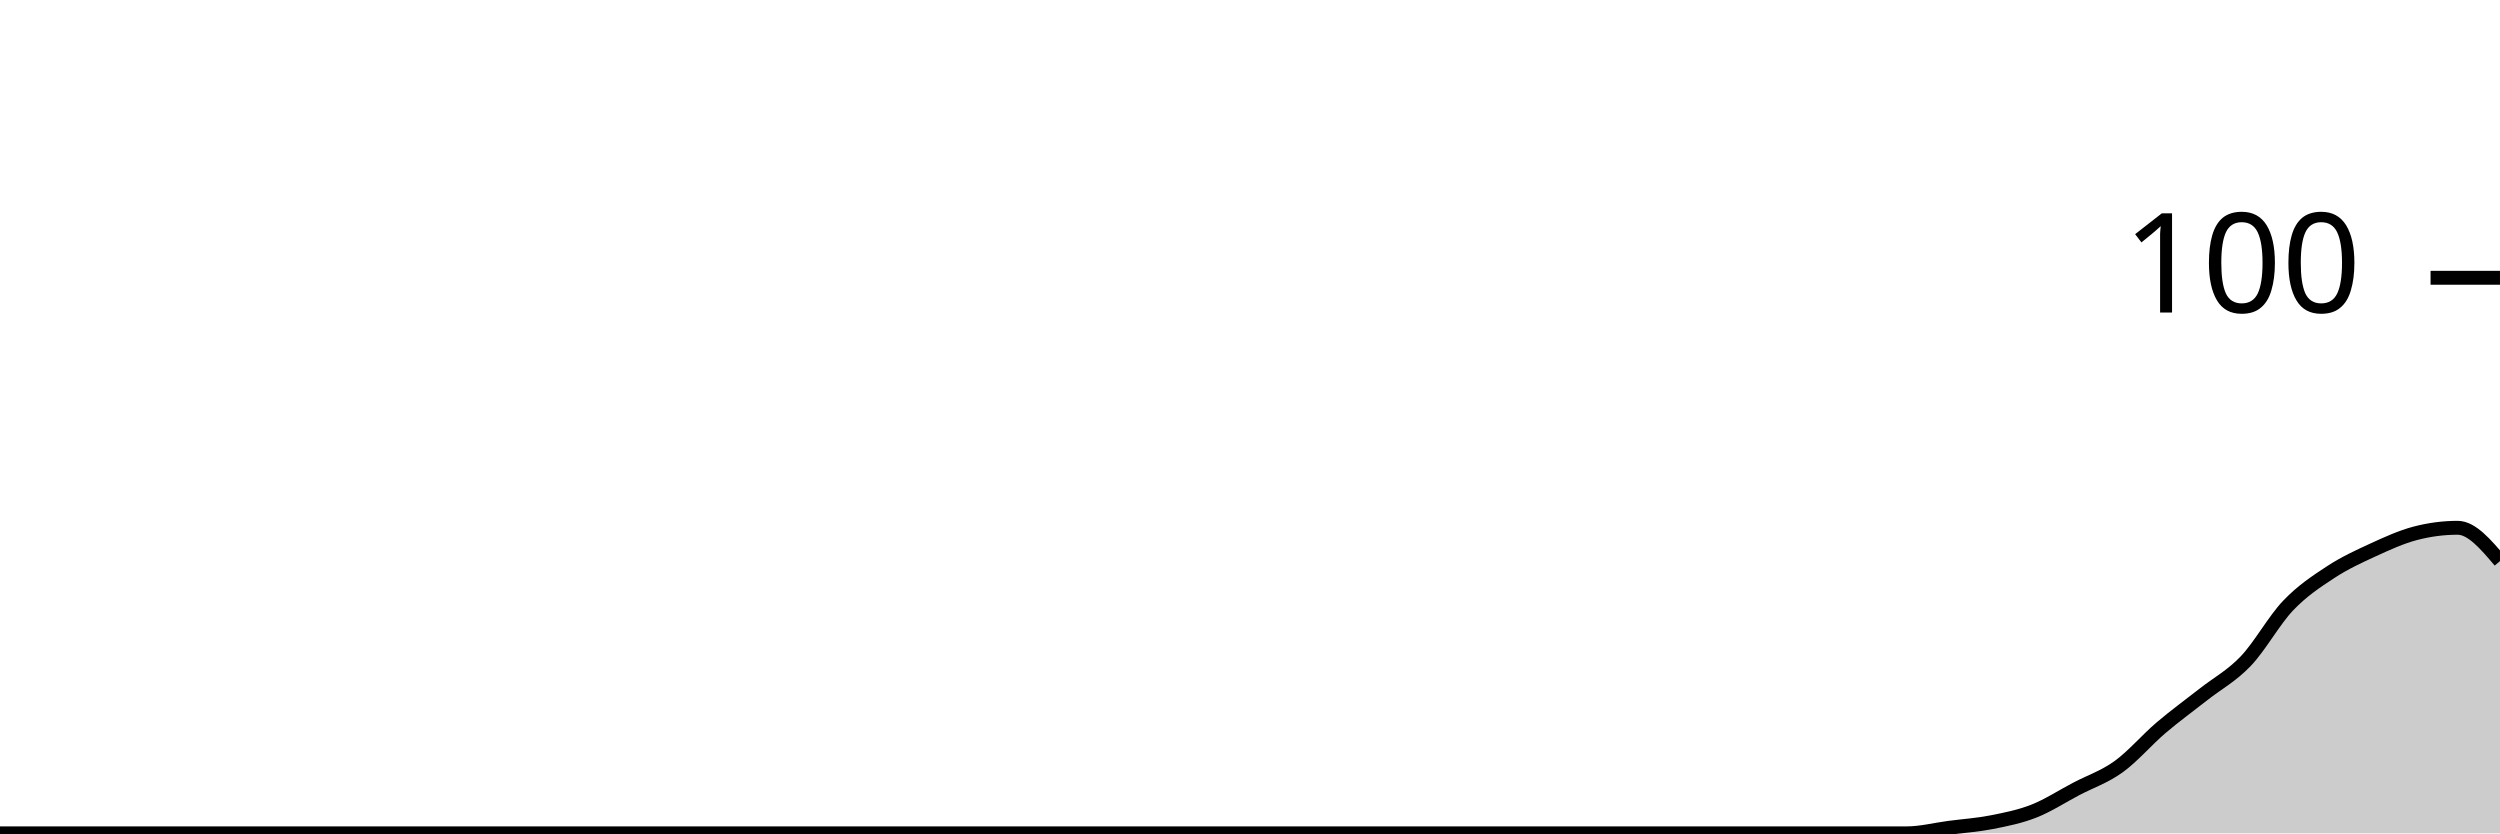
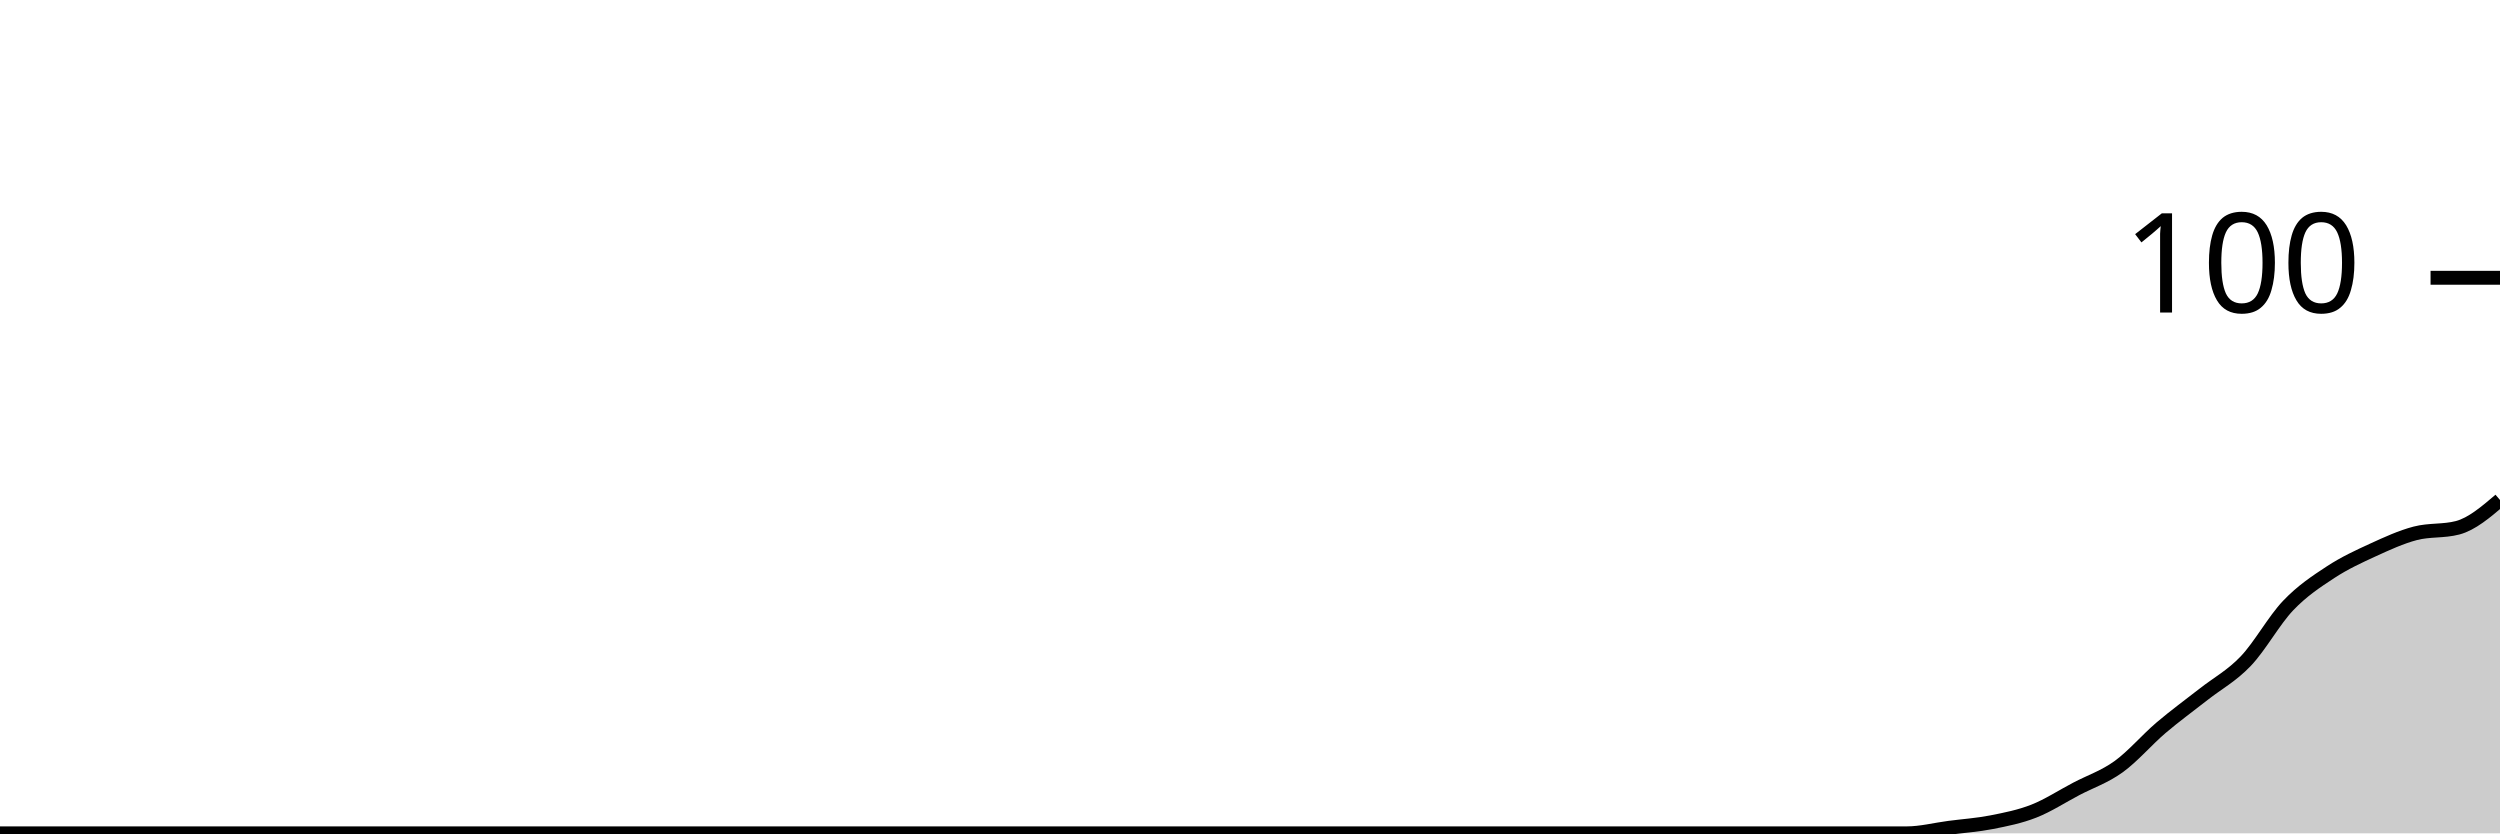
<svg xmlns="http://www.w3.org/2000/svg" viewBox="0 0 180 60">
  <g transform="translate(0,20)">
-     <path class="area" fill="rgba(0, 0, 0, 0.2)" d="M0,40C1.017,40,2.034,40,3.051,40C4.068,40,5.085,40,6.102,40C7.119,40,8.136,40,9.153,40C10.169,40,11.186,40,12.203,40C13.22,40,14.237,40,15.254,40C16.271,40,17.288,40,18.305,40C19.322,40,20.339,40,21.356,40C22.373,40,23.39,40,24.407,40C25.424,40,26.441,40,27.458,40C28.475,40,29.492,40,30.508,40C31.525,40,32.542,40,33.559,40C34.576,40,35.593,40,36.61,40C37.627,40,38.644,40,39.661,40C40.678,40,41.695,40,42.712,40C43.729,40,44.746,40,45.763,40C46.78,40,47.797,40,48.814,40C49.831,40,50.847,40,51.864,40C52.881,40,53.898,40,54.915,40C55.932,40,56.949,40,57.966,40C58.983,40,60,40,61.017,40C62.034,40,63.051,40,64.068,40C65.085,40,66.102,40,67.119,40C68.136,40,69.153,40,70.169,40C71.186,40,72.203,40,73.22,40C74.237,40,75.254,40,76.271,40C77.288,40,78.305,40,79.322,40C80.339,40,81.356,40,82.373,40C83.39,40,84.407,40,85.424,40C86.441,40,87.458,40,88.475,40C89.492,40,90.508,40,91.525,40C92.542,40,93.559,40,94.576,40C95.593,40,96.61,40,97.627,40C98.644,40,99.661,40,100.678,40C101.695,40,102.712,40,103.729,40C104.746,40,105.763,40,106.78,40C107.797,40,108.814,40,109.831,40C110.847,40,111.864,40,112.881,40C113.898,40,114.915,40,115.932,40C116.949,40,117.966,40,118.983,40C120,40,121.017,40,122.034,40C123.051,40,124.068,40,125.085,40C126.102,40,127.119,40,128.136,40C129.153,40,130.169,40,131.186,40C132.203,40,133.22,40,134.237,40C135.254,40,136.271,40,137.288,40C138.305,40,139.322,39.733,140.339,39.6C141.356,39.467,142.373,39.4,143.39,39.2C144.407,39,145.424,38.8,146.441,38.4C147.458,38,148.475,37.333,149.492,36.8C150.508,36.267,151.525,35.933,152.542,35.2C153.559,34.467,154.576,33.267,155.593,32.4C156.61,31.533,157.627,30.8,158.644,30C159.661,29.2,160.678,28.667,161.695,27.6C162.712,26.533,163.729,24.667,164.746,23.6C165.763,22.533,166.78,21.867,167.797,21.2C168.814,20.533,169.831,20.067,170.847,19.6C171.864,19.133,172.881,18.667,173.898,18.4C174.915,18.133,175.932,18,176.949,18C177.966,18,178.983,19.2,180,20.4L180,40C178.983,40,177.966,40,176.949,40C175.932,40,174.915,40,173.898,40C172.881,40,171.864,40,170.847,40C169.831,40,168.814,40,167.797,40C166.78,40,165.763,40,164.746,40C163.729,40,162.712,40,161.695,40C160.678,40,159.661,40,158.644,40C157.627,40,156.61,40,155.593,40C154.576,40,153.559,40,152.542,40C151.525,40,150.508,40,149.492,40C148.475,40,147.458,40,146.441,40C145.424,40,144.407,40,143.39,40C142.373,40,141.356,40,140.339,40C139.322,40,138.305,40,137.288,40C136.271,40,135.254,40,134.237,40C133.22,40,132.203,40,131.186,40C130.169,40,129.153,40,128.136,40C127.119,40,126.102,40,125.085,40C124.068,40,123.051,40,122.034,40C121.017,40,120,40,118.983,40C117.966,40,116.949,40,115.932,40C114.915,40,113.898,40,112.881,40C111.864,40,110.847,40,109.831,40C108.814,40,107.797,40,106.78,40C105.763,40,104.746,40,103.729,40C102.712,40,101.695,40,100.678,40C99.661,40,98.644,40,97.627,40C96.61,40,95.593,40,94.576,40C93.559,40,92.542,40,91.525,40C90.508,40,89.492,40,88.475,40C87.458,40,86.441,40,85.424,40C84.407,40,83.39,40,82.373,40C81.356,40,80.339,40,79.322,40C78.305,40,77.288,40,76.271,40C75.254,40,74.237,40,73.22,40C72.203,40,71.186,40,70.169,40C69.153,40,68.136,40,67.119,40C66.102,40,65.085,40,64.068,40C63.051,40,62.034,40,61.017,40C60,40,58.983,40,57.966,40C56.949,40,55.932,40,54.915,40C53.898,40,52.881,40,51.864,40C50.847,40,49.831,40,48.814,40C47.797,40,46.78,40,45.763,40C44.746,40,43.729,40,42.712,40C41.695,40,40.678,40,39.661,40C38.644,40,37.627,40,36.61,40C35.593,40,34.576,40,33.559,40C32.542,40,31.525,40,30.508,40C29.492,40,28.475,40,27.458,40C26.441,40,25.424,40,24.407,40C23.39,40,22.373,40,21.356,40C20.339,40,19.322,40,18.305,40C17.288,40,16.271,40,15.254,40C14.237,40,13.22,40,12.203,40C11.186,40,10.169,40,9.153,40C8.136,40,7.119,40,6.102,40C5.085,40,4.068,40,3.051,40C2.034,40,1.017,40,0,40Z" />
-     <path class="line" stroke="black" fill="none" d="M0,40C1.017,40,2.034,40,3.051,40C4.068,40,5.085,40,6.102,40C7.119,40,8.136,40,9.153,40C10.169,40,11.186,40,12.203,40C13.22,40,14.237,40,15.254,40C16.271,40,17.288,40,18.305,40C19.322,40,20.339,40,21.356,40C22.373,40,23.39,40,24.407,40C25.424,40,26.441,40,27.458,40C28.475,40,29.492,40,30.508,40C31.525,40,32.542,40,33.559,40C34.576,40,35.593,40,36.61,40C37.627,40,38.644,40,39.661,40C40.678,40,41.695,40,42.712,40C43.729,40,44.746,40,45.763,40C46.78,40,47.797,40,48.814,40C49.831,40,50.847,40,51.864,40C52.881,40,53.898,40,54.915,40C55.932,40,56.949,40,57.966,40C58.983,40,60,40,61.017,40C62.034,40,63.051,40,64.068,40C65.085,40,66.102,40,67.119,40C68.136,40,69.153,40,70.169,40C71.186,40,72.203,40,73.22,40C74.237,40,75.254,40,76.271,40C77.288,40,78.305,40,79.322,40C80.339,40,81.356,40,82.373,40C83.39,40,84.407,40,85.424,40C86.441,40,87.458,40,88.475,40C89.492,40,90.508,40,91.525,40C92.542,40,93.559,40,94.576,40C95.593,40,96.61,40,97.627,40C98.644,40,99.661,40,100.678,40C101.695,40,102.712,40,103.729,40C104.746,40,105.763,40,106.78,40C107.797,40,108.814,40,109.831,40C110.847,40,111.864,40,112.881,40C113.898,40,114.915,40,115.932,40C116.949,40,117.966,40,118.983,40C120,40,121.017,40,122.034,40C123.051,40,124.068,40,125.085,40C126.102,40,127.119,40,128.136,40C129.153,40,130.169,40,131.186,40C132.203,40,133.22,40,134.237,40C135.254,40,136.271,40,137.288,40C138.305,40,139.322,39.733,140.339,39.6C141.356,39.467,142.373,39.4,143.39,39.2C144.407,39,145.424,38.8,146.441,38.4C147.458,38,148.475,37.333,149.492,36.8C150.508,36.267,151.525,35.933,152.542,35.2C153.559,34.467,154.576,33.267,155.593,32.4C156.61,31.533,157.627,30.8,158.644,30C159.661,29.2,160.678,28.667,161.695,27.6C162.712,26.533,163.729,24.667,164.746,23.6C165.763,22.533,166.78,21.867,167.797,21.2C168.814,20.533,169.831,20.067,170.847,19.6C171.864,19.133,172.881,18.667,173.898,18.4C174.915,18.133,175.932,18,176.949,18C177.966,18,178.983,19.2,180,20.4" />
+     <path class="area" fill="rgba(0, 0, 0, 0.2)" d="M0,40C1.017,40,2.034,40,3.051,40C4.068,40,5.085,40,6.102,40C7.119,40,8.136,40,9.153,40C10.169,40,11.186,40,12.203,40C13.22,40,14.237,40,15.254,40C16.271,40,17.288,40,18.305,40C19.322,40,20.339,40,21.356,40C22.373,40,23.39,40,24.407,40C25.424,40,26.441,40,27.458,40C28.475,40,29.492,40,30.508,40C31.525,40,32.542,40,33.559,40C34.576,40,35.593,40,36.61,40C37.627,40,38.644,40,39.661,40C40.678,40,41.695,40,42.712,40C43.729,40,44.746,40,45.763,40C46.78,40,47.797,40,48.814,40C49.831,40,50.847,40,51.864,40C52.881,40,53.898,40,54.915,40C55.932,40,56.949,40,57.966,40C58.983,40,60,40,61.017,40C62.034,40,63.051,40,64.068,40C65.085,40,66.102,40,67.119,40C68.136,40,69.153,40,70.169,40C71.186,40,72.203,40,73.22,40C74.237,40,75.254,40,76.271,40C77.288,40,78.305,40,79.322,40C80.339,40,81.356,40,82.373,40C83.39,40,84.407,40,85.424,40C86.441,40,87.458,40,88.475,40C89.492,40,90.508,40,91.525,40C92.542,40,93.559,40,94.576,40C95.593,40,96.61,40,97.627,40C98.644,40,99.661,40,100.678,40C101.695,40,102.712,40,103.729,40C104.746,40,105.763,40,106.78,40C107.797,40,108.814,40,109.831,40C110.847,40,111.864,40,112.881,40C113.898,40,114.915,40,115.932,40C116.949,40,117.966,40,118.983,40C120,40,121.017,40,122.034,40C123.051,40,124.068,40,125.085,40C126.102,40,127.119,40,128.136,40C129.153,40,130.169,40,131.186,40C132.203,40,133.22,40,134.237,40C135.254,40,136.271,40,137.288,40C138.305,40,139.322,39.733,140.339,39.6C141.356,39.467,142.373,39.4,143.39,39.2C144.407,39,145.424,38.8,146.441,38.4C147.458,38,148.475,37.333,149.492,36.8C150.508,36.267,151.525,35.933,152.542,35.2C153.559,34.467,154.576,33.267,155.593,32.4C156.61,31.533,157.627,30.8,158.644,30C159.661,29.2,160.678,28.667,161.695,27.6C162.712,26.533,163.729,24.667,164.746,23.6C165.763,22.533,166.78,21.867,167.797,21.2C168.814,20.533,169.831,20.067,170.847,19.6C171.864,19.133,172.881,18.667,173.898,18.4C174.915,18.133,175.932,18.267,176.949,18C177.966,17.733,178.983,16.867,180,16L180,40C178.983,40,177.966,40,176.949,40C175.932,40,174.915,40,173.898,40C172.881,40,171.864,40,170.847,40C169.831,40,168.814,40,167.797,40C166.78,40,165.763,40,164.746,40C163.729,40,162.712,40,161.695,40C160.678,40,159.661,40,158.644,40C157.627,40,156.61,40,155.593,40C154.576,40,153.559,40,152.542,40C151.525,40,150.508,40,149.492,40C148.475,40,147.458,40,146.441,40C145.424,40,144.407,40,143.39,40C142.373,40,141.356,40,140.339,40C139.322,40,138.305,40,137.288,40C136.271,40,135.254,40,134.237,40C133.22,40,132.203,40,131.186,40C130.169,40,129.153,40,128.136,40C127.119,40,126.102,40,125.085,40C124.068,40,123.051,40,122.034,40C121.017,40,120,40,118.983,40C117.966,40,116.949,40,115.932,40C114.915,40,113.898,40,112.881,40C111.864,40,110.847,40,109.831,40C108.814,40,107.797,40,106.78,40C105.763,40,104.746,40,103.729,40C102.712,40,101.695,40,100.678,40C99.661,40,98.644,40,97.627,40C96.61,40,95.593,40,94.576,40C93.559,40,92.542,40,91.525,40C90.508,40,89.492,40,88.475,40C87.458,40,86.441,40,85.424,40C84.407,40,83.39,40,82.373,40C81.356,40,80.339,40,79.322,40C78.305,40,77.288,40,76.271,40C75.254,40,74.237,40,73.22,40C72.203,40,71.186,40,70.169,40C69.153,40,68.136,40,67.119,40C66.102,40,65.085,40,64.068,40C63.051,40,62.034,40,61.017,40C60,40,58.983,40,57.966,40C56.949,40,55.932,40,54.915,40C53.898,40,52.881,40,51.864,40C50.847,40,49.831,40,48.814,40C47.797,40,46.78,40,45.763,40C44.746,40,43.729,40,42.712,40C41.695,40,40.678,40,39.661,40C38.644,40,37.627,40,36.61,40C35.593,40,34.576,40,33.559,40C32.542,40,31.525,40,30.508,40C29.492,40,28.475,40,27.458,40C26.441,40,25.424,40,24.407,40C23.39,40,22.373,40,21.356,40C20.339,40,19.322,40,18.305,40C17.288,40,16.271,40,15.254,40C14.237,40,13.22,40,12.203,40C11.186,40,10.169,40,9.153,40C8.136,40,7.119,40,6.102,40C5.085,40,4.068,40,3.051,40C2.034,40,1.017,40,0,40Z" />
+     <path class="line" stroke="black" fill="none" d="M0,40C1.017,40,2.034,40,3.051,40C4.068,40,5.085,40,6.102,40C7.119,40,8.136,40,9.153,40C10.169,40,11.186,40,12.203,40C13.22,40,14.237,40,15.254,40C16.271,40,17.288,40,18.305,40C19.322,40,20.339,40,21.356,40C22.373,40,23.39,40,24.407,40C25.424,40,26.441,40,27.458,40C28.475,40,29.492,40,30.508,40C31.525,40,32.542,40,33.559,40C34.576,40,35.593,40,36.61,40C37.627,40,38.644,40,39.661,40C40.678,40,41.695,40,42.712,40C43.729,40,44.746,40,45.763,40C46.78,40,47.797,40,48.814,40C49.831,40,50.847,40,51.864,40C52.881,40,53.898,40,54.915,40C55.932,40,56.949,40,57.966,40C58.983,40,60,40,61.017,40C62.034,40,63.051,40,64.068,40C65.085,40,66.102,40,67.119,40C68.136,40,69.153,40,70.169,40C71.186,40,72.203,40,73.22,40C74.237,40,75.254,40,76.271,40C77.288,40,78.305,40,79.322,40C80.339,40,81.356,40,82.373,40C83.39,40,84.407,40,85.424,40C86.441,40,87.458,40,88.475,40C89.492,40,90.508,40,91.525,40C92.542,40,93.559,40,94.576,40C95.593,40,96.61,40,97.627,40C98.644,40,99.661,40,100.678,40C101.695,40,102.712,40,103.729,40C104.746,40,105.763,40,106.78,40C107.797,40,108.814,40,109.831,40C110.847,40,111.864,40,112.881,40C113.898,40,114.915,40,115.932,40C116.949,40,117.966,40,118.983,40C120,40,121.017,40,122.034,40C123.051,40,124.068,40,125.085,40C126.102,40,127.119,40,128.136,40C129.153,40,130.169,40,131.186,40C132.203,40,133.22,40,134.237,40C135.254,40,136.271,40,137.288,40C138.305,40,139.322,39.733,140.339,39.6C141.356,39.467,142.373,39.4,143.39,39.2C144.407,39,145.424,38.8,146.441,38.4C147.458,38,148.475,37.333,149.492,36.8C150.508,36.267,151.525,35.933,152.542,35.2C153.559,34.467,154.576,33.267,155.593,32.4C156.61,31.533,157.627,30.8,158.644,30C159.661,29.2,160.678,28.667,161.695,27.6C162.712,26.533,163.729,24.667,164.746,23.6C165.763,22.533,166.78,21.867,167.797,21.2C168.814,20.533,169.831,20.067,170.847,19.6C171.864,19.133,172.881,18.667,173.898,18.4C174.915,18.133,175.932,18.267,176.949,18C177.966,17.733,178.983,16.867,180,16" />
    <path class="axis-ceiling" stroke-width="1" stroke="black" fill="none" d="M175,0L180,0" />
    <text class="axis-ceiling-label" font-family="sans-serif" text-anchor="end" font-size="10px" x="170" y="2.5">100</text>
  </g>
</svg>
